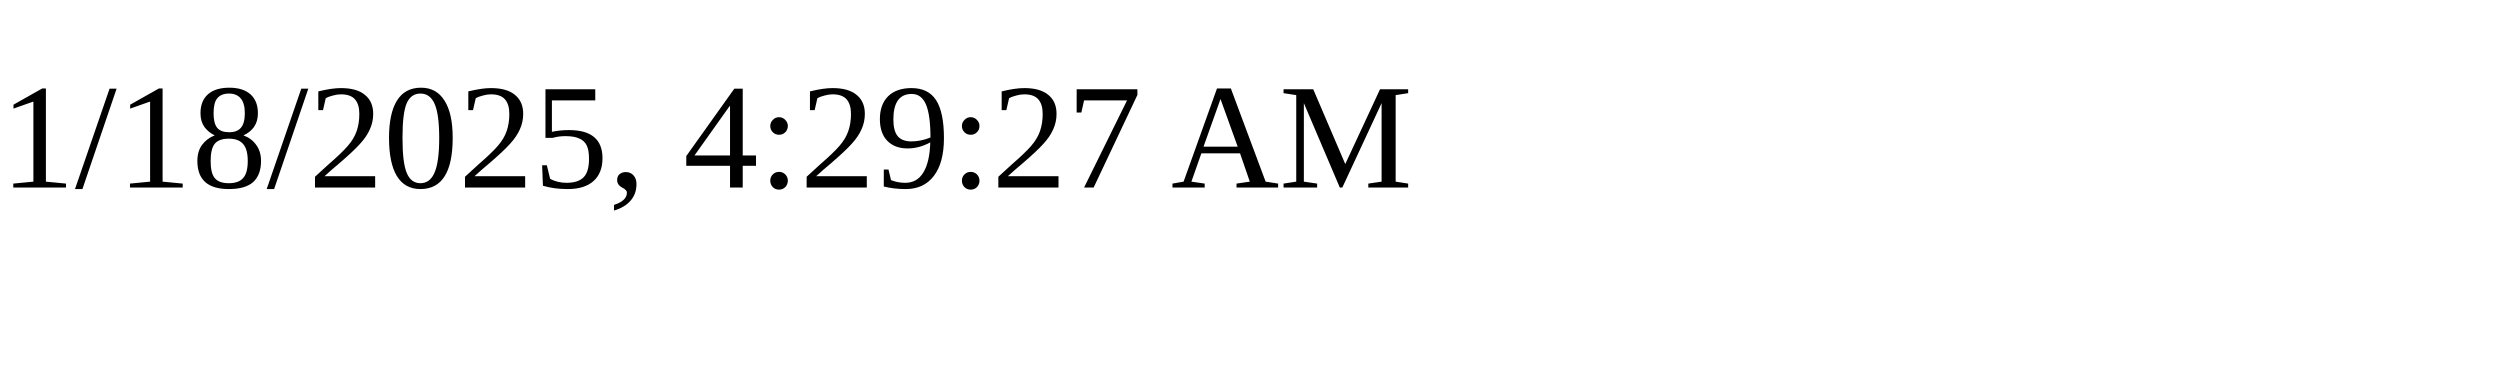
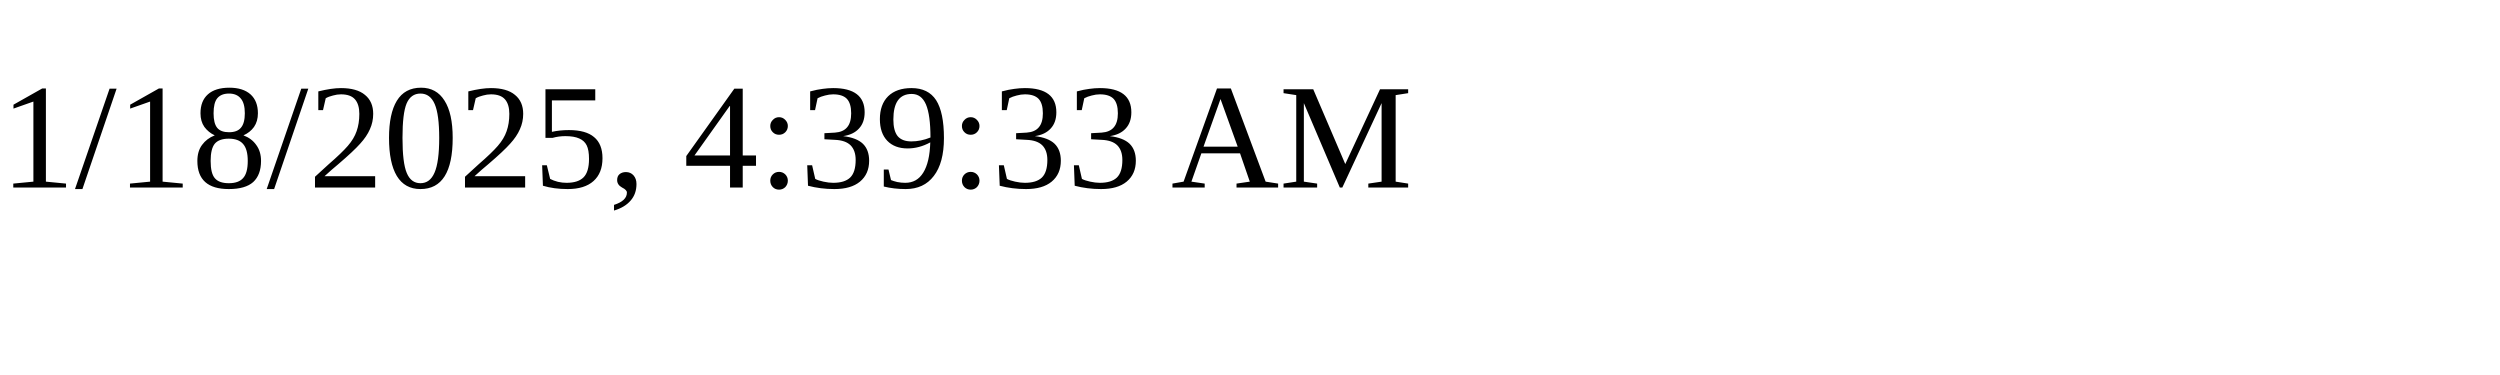
<svg xmlns="http://www.w3.org/2000/svg" height="30" width="200">
-   <text x="0" y="15">1/18/2025, 4:29:27 AM</text>
+   <text x="0" y="15">1/18/2025, 4:39:33 AM</text>
</svg>
